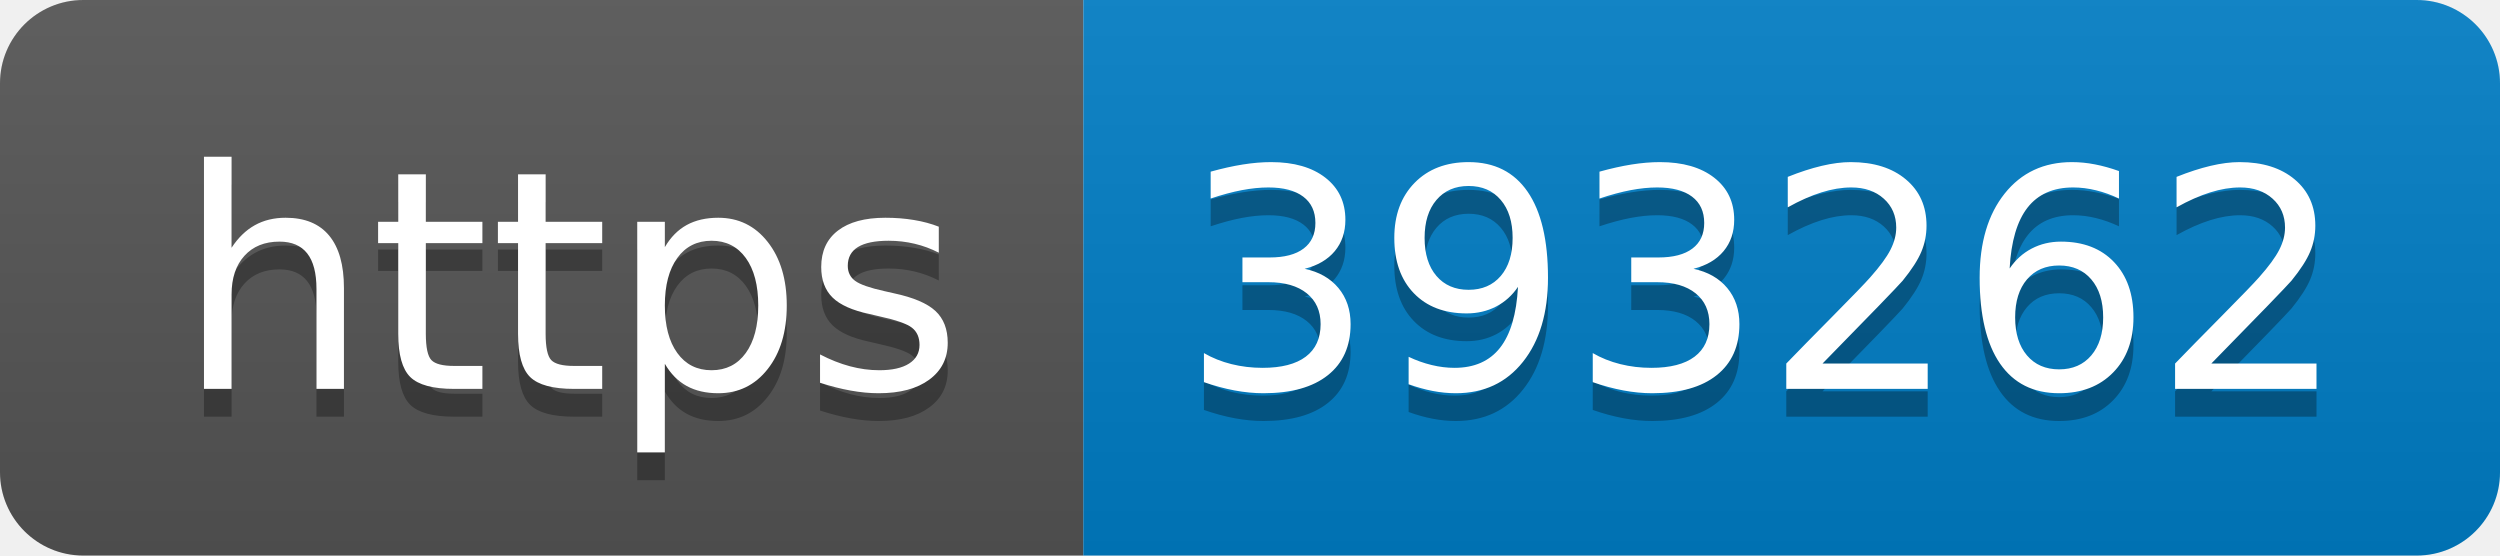
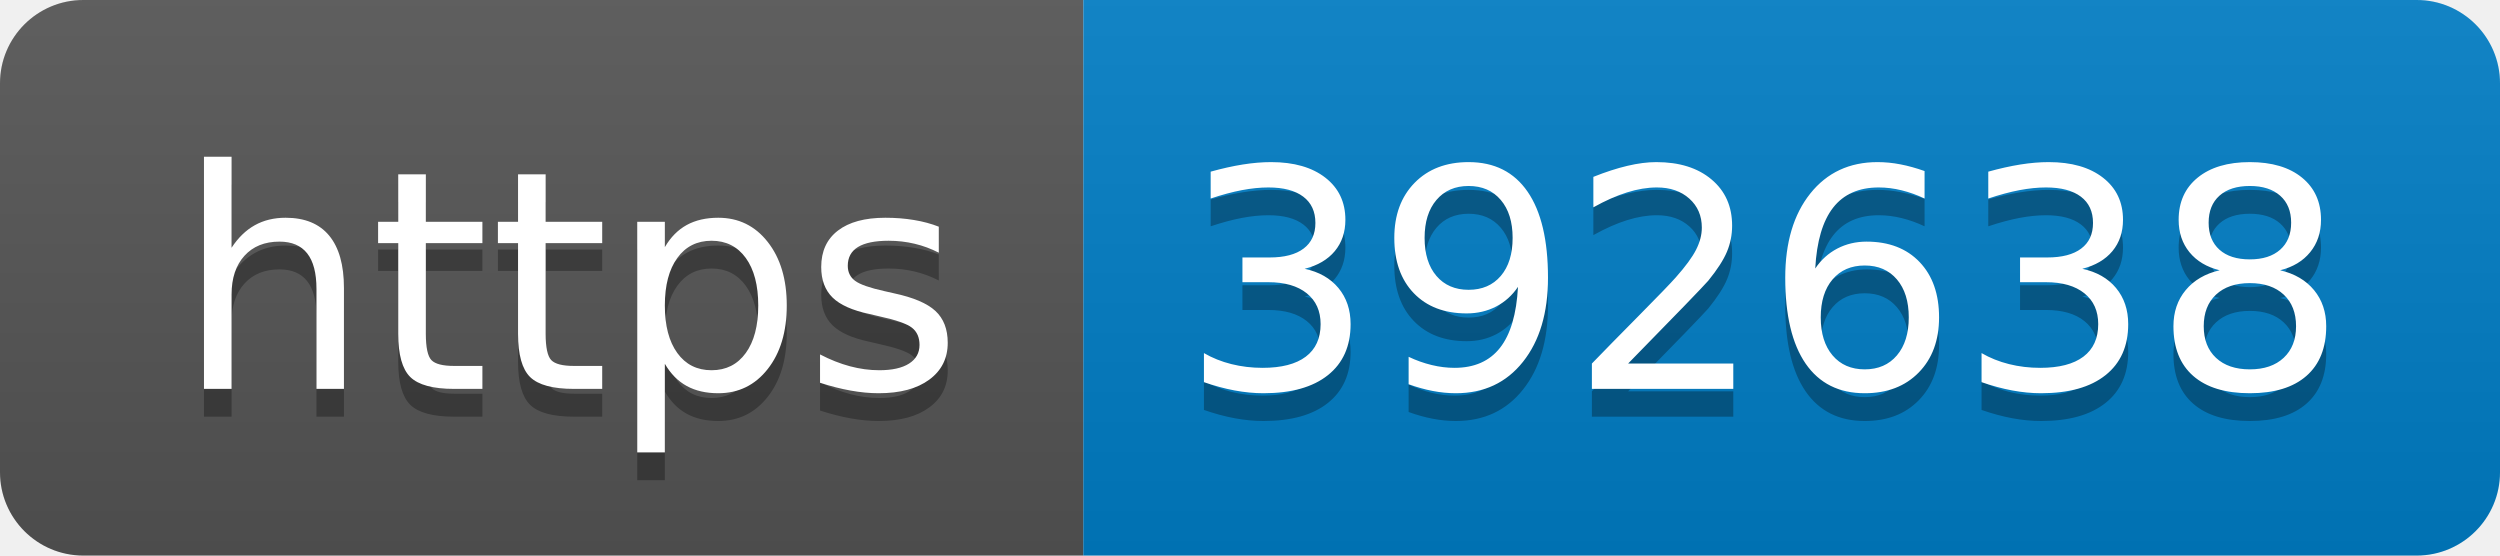
- <svg xmlns="http://www.w3.org/2000/svg" width="90" height="20" role="img" aria-label="https: 393262">
+ <svg xmlns="http://www.w3.org/2000/svg" width="90" height="20" role="img" aria-label="https: 392638">
  <linearGradient id="s" x2="0" y2="100%">
    <stop offset="0" stop-color="#bbb" stop-opacity=".1" />
    <stop offset="1" stop-opacity=".1" />
  </linearGradient>
  <clipPath id="r">
    <rect width="90" height="20" rx="3" fill="#fff" />
  </clipPath>
  <g clip-path="url(#r)">
    <rect width="39" height="20" fill="#555" />
    <rect x="39" width="51" height="20" fill="#007ec6" />
    <rect width="90" height="20" fill="url(#s)" />
  </g>
  <g fill="#fff" text-anchor="middle" font-family="Verdana,Geneva,DejaVu Sans,sans-serif" text-rendering="geometricPrecision" font-size="110">
    <text aria-hidden="true" x="205" y="150" fill="#010101" fill-opacity=".3" transform="scale(.1)" textLength="290">https</text>
    <text x="205" y="140" transform="scale(.1)" fill="#fff" textLength="290">https</text>
-     <text aria-hidden="true" x="635" y="150" fill="#010101" fill-opacity=".3" transform="scale(.1)" textLength="410">393262</text>
-     <text x="635" y="140" transform="scale(.1)" fill="#fff" textLength="410">393262</text>
+     <text aria-hidden="true" x="635" y="150" fill="#010101" fill-opacity=".3" transform="scale(.1)" textLength="410">392638</text>
+     <text x="635" y="140" transform="scale(.1)" fill="#fff" textLength="410">392638</text>
  </g>
</svg>
